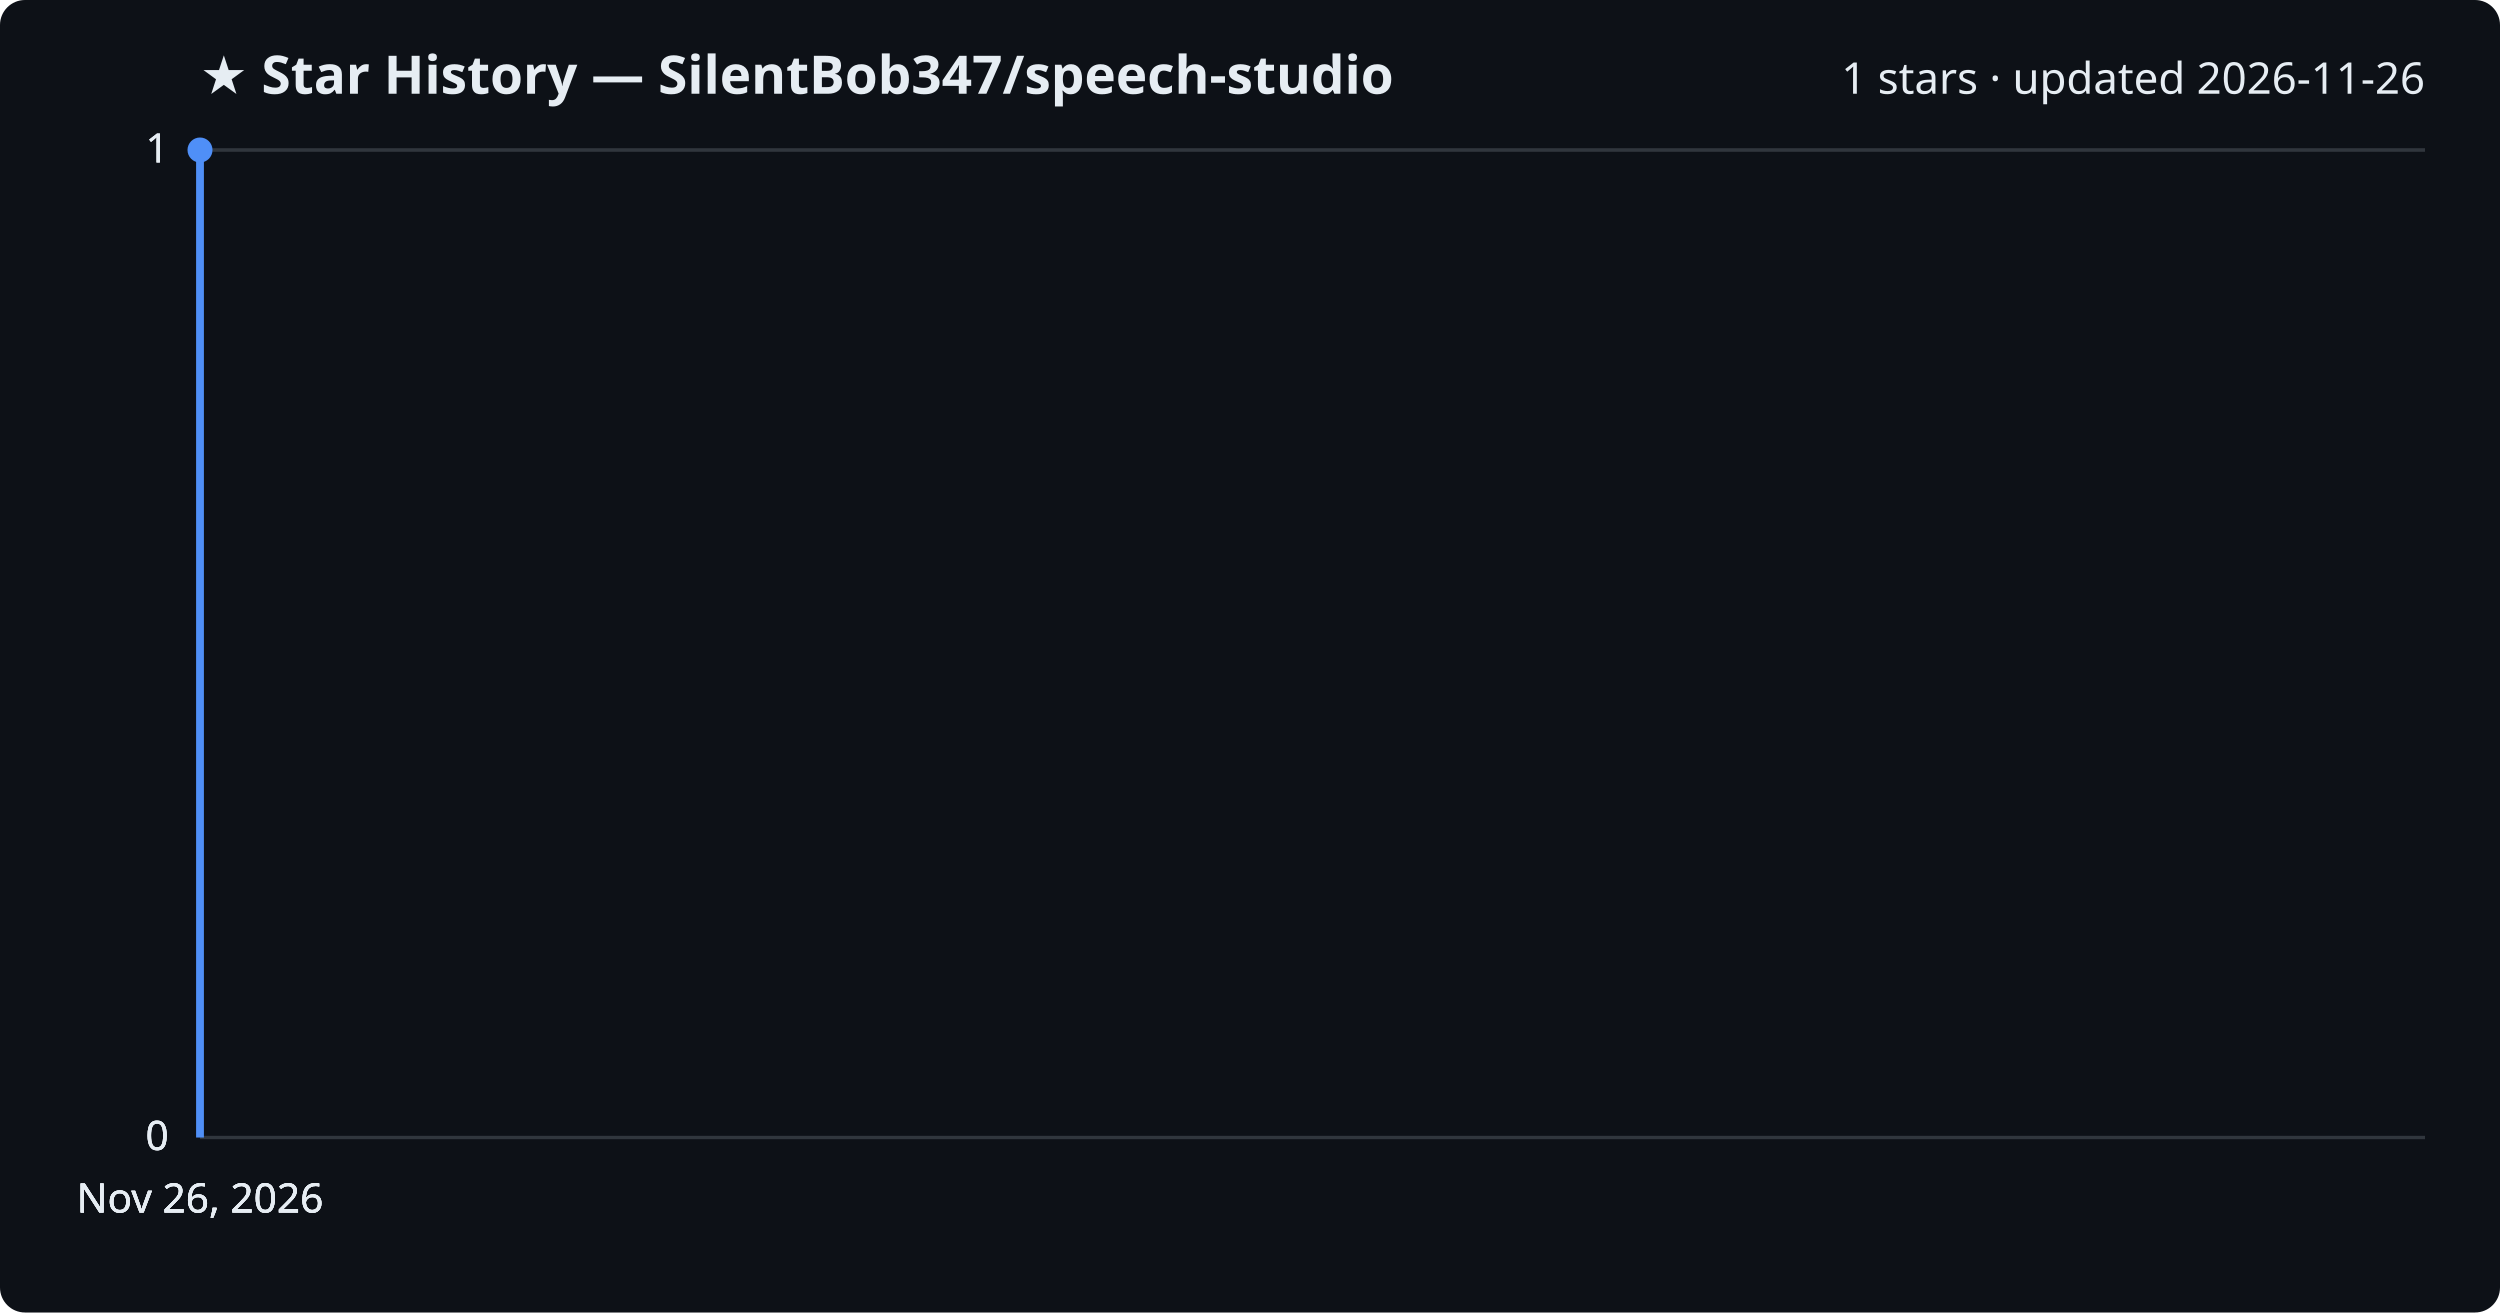
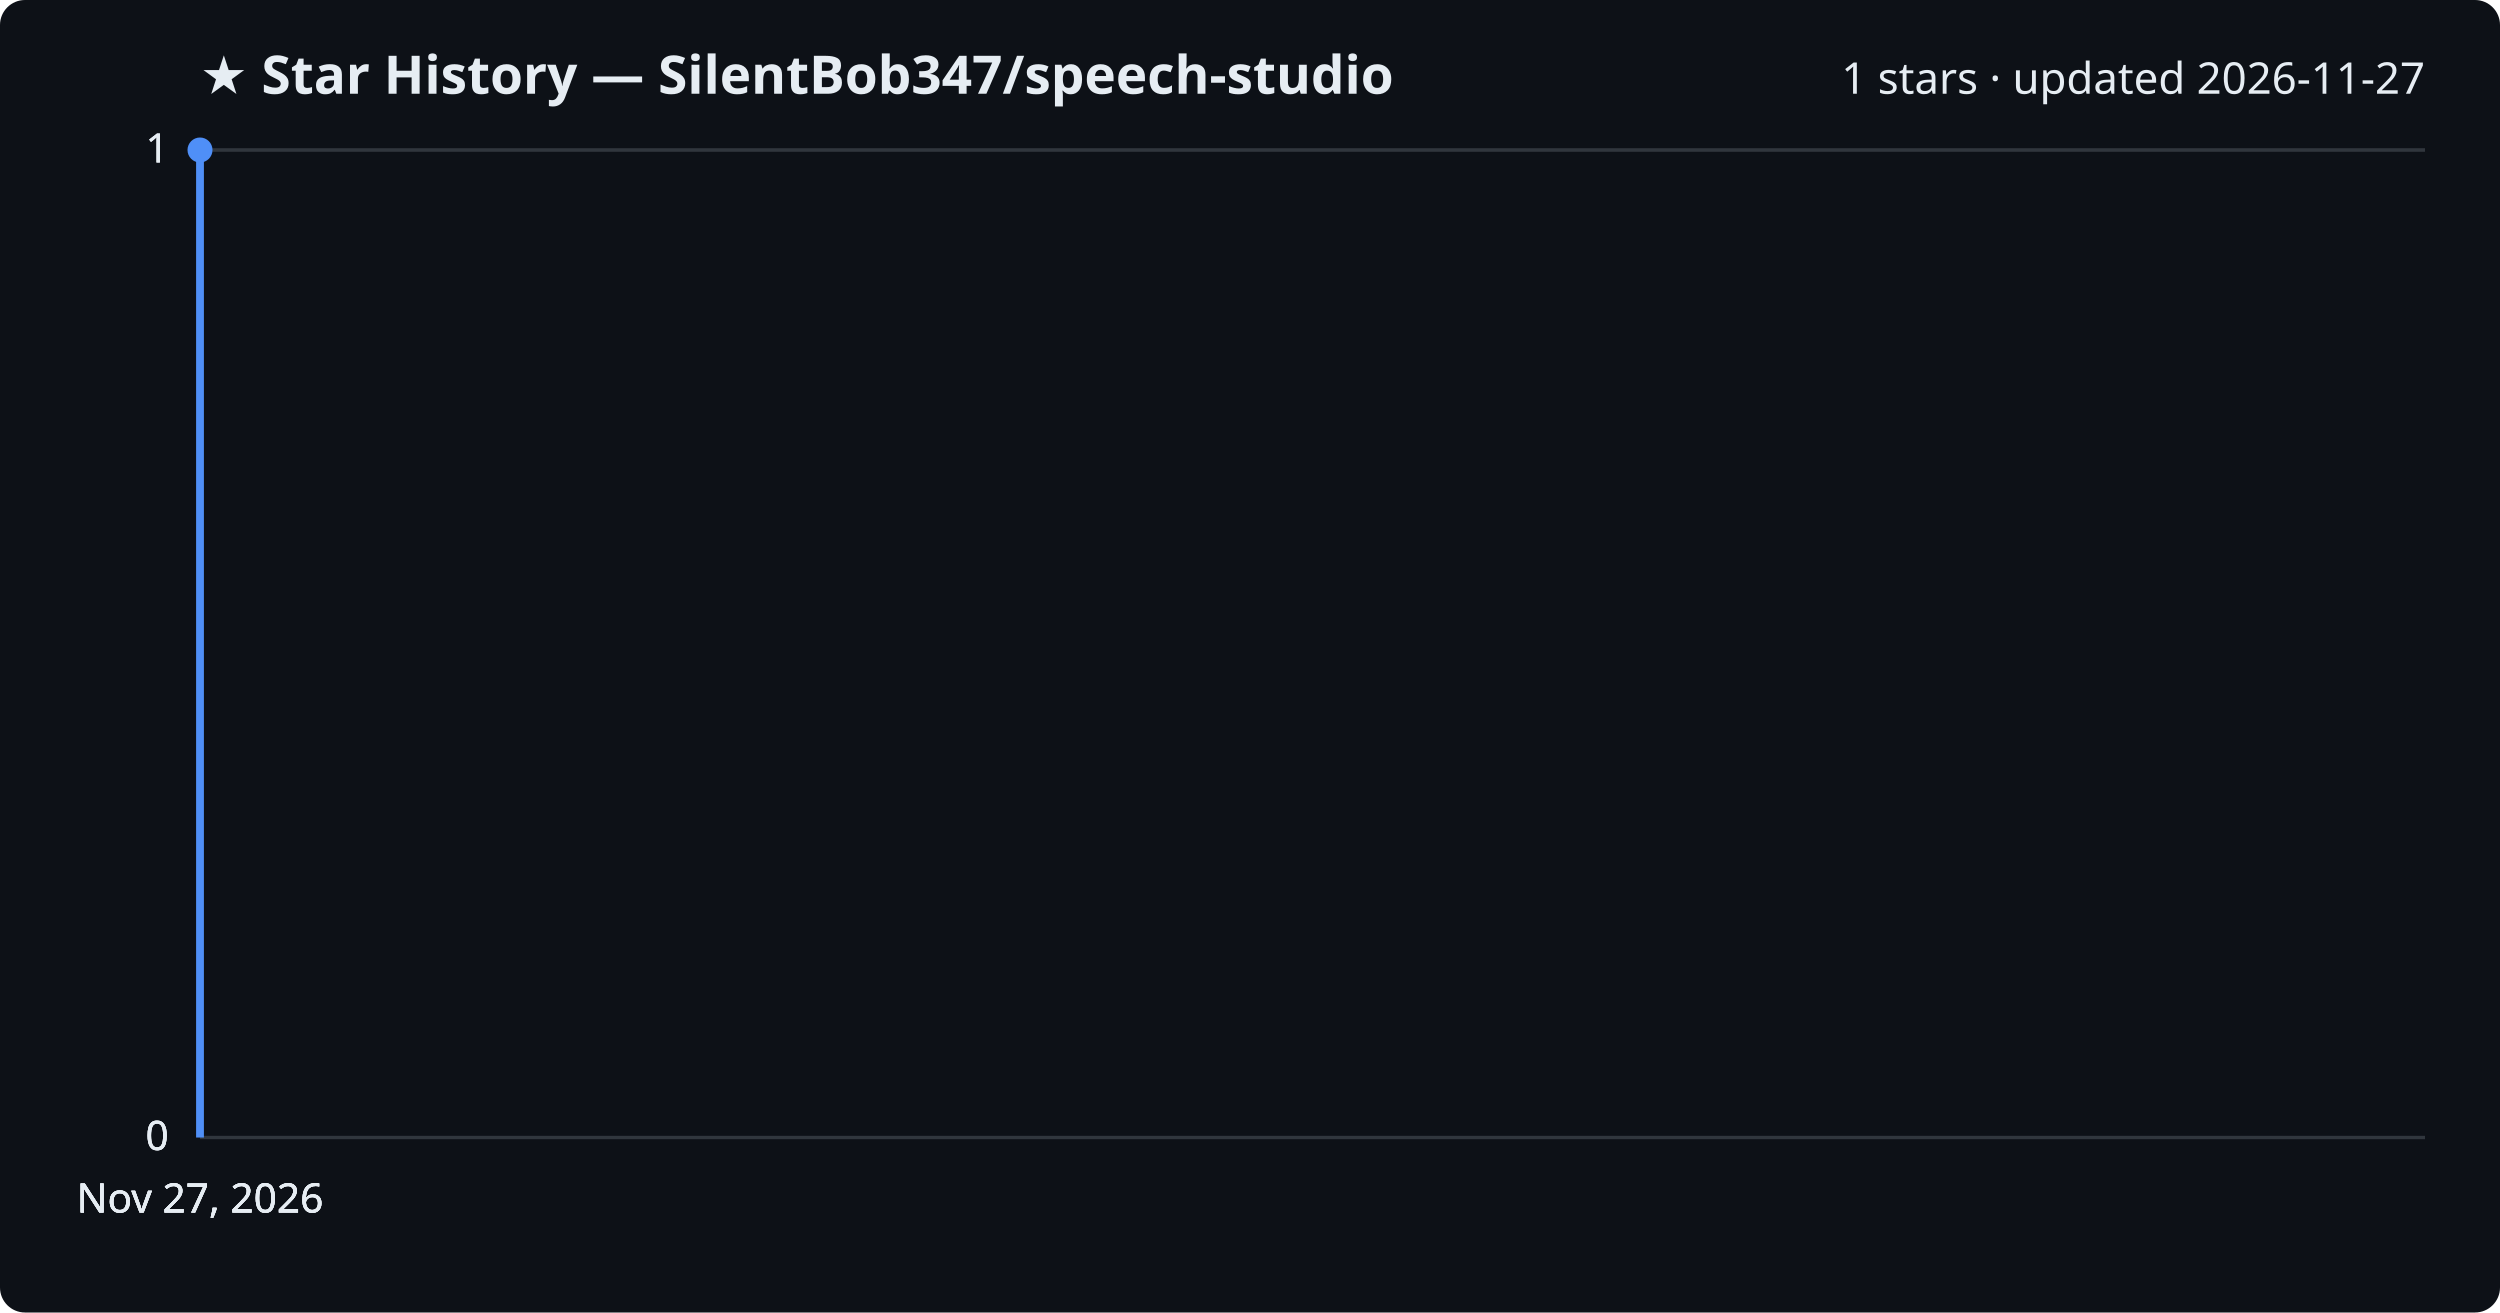
<svg xmlns="http://www.w3.org/2000/svg" viewBox="0 0 800 420" font-family="Segoe UI, sans-serif">
  <rect width="800" height="420" fill="#0d1117" rx="8" />
  <text x="64" y="30" fill="#e6edf3" font-size="17" font-weight="700">★ Star History — SilentBob347/speech-studio</text>
-   <text x="776" y="30" fill="#e6edf3" font-size="14" text-anchor="end">1 stars · updated 2026-11-26</text>
+   <text x="776" y="30" fill="#e6edf3" font-size="14" text-anchor="end">1 stars · updated 2026-11-27</text>
  <line x1="64" y1="364.0" x2="776" y2="364.0" stroke="#30363d" stroke-width="1" />
  <text x="54" y="368.0" fill="#e6edf3" font-size="13" text-anchor="end">0</text>
  <line x1="64" y1="364.0" x2="776" y2="364.0" stroke="#30363d" stroke-width="1" />
  <text x="54" y="368.0" fill="#e6edf3" font-size="13" text-anchor="end">0</text>
  <line x1="64" y1="364.0" x2="776" y2="364.0" stroke="#30363d" stroke-width="1" />
  <text x="54" y="368.0" fill="#e6edf3" font-size="13" text-anchor="end">0</text>
  <line x1="64" y1="48.0" x2="776" y2="48.0" stroke="#30363d" stroke-width="1" />
  <text x="54" y="52.0" fill="#e6edf3" font-size="13" text-anchor="end">1</text>
  <line x1="64" y1="48.0" x2="776" y2="48.0" stroke="#30363d" stroke-width="1" />
  <text x="54" y="52.0" fill="#e6edf3" font-size="13" text-anchor="end">1</text>
  <path d="M64.0,364.0 L64.0,48.0 L64.0,48.0" fill="none" stroke="#4f8ff7" stroke-width="2.5" stroke-linejoin="round" />
  <circle cx="64.0" cy="48.0" r="4" fill="#4f8ff7" />
-   <text x="64.0" y="388" fill="#e6edf3" font-size="13" text-anchor="middle">Nov 26, 2026</text>
-   <text x="64.0" y="388" fill="#e6edf3" font-size="13" text-anchor="middle">Nov 26, 2026</text>
-   <text x="64.0" y="388" fill="#e6edf3" font-size="13" text-anchor="middle">Nov 26, 2026</text>
-   <text x="64.0" y="388" fill="#e6edf3" font-size="13" text-anchor="middle">Nov 26, 2026</text>
+   <text x="64.0" y="388" fill="#e6edf3" font-size="13" text-anchor="middle">Nov 27, 2026</text>
+   <text x="64.0" y="388" fill="#e6edf3" font-size="13" text-anchor="middle">Nov 27, 2026</text>
+   <text x="64.0" y="388" fill="#e6edf3" font-size="13" text-anchor="middle">Nov 27, 2026</text>
+   <text x="64.0" y="388" fill="#e6edf3" font-size="13" text-anchor="middle">Nov 27, 2026</text>
</svg>
